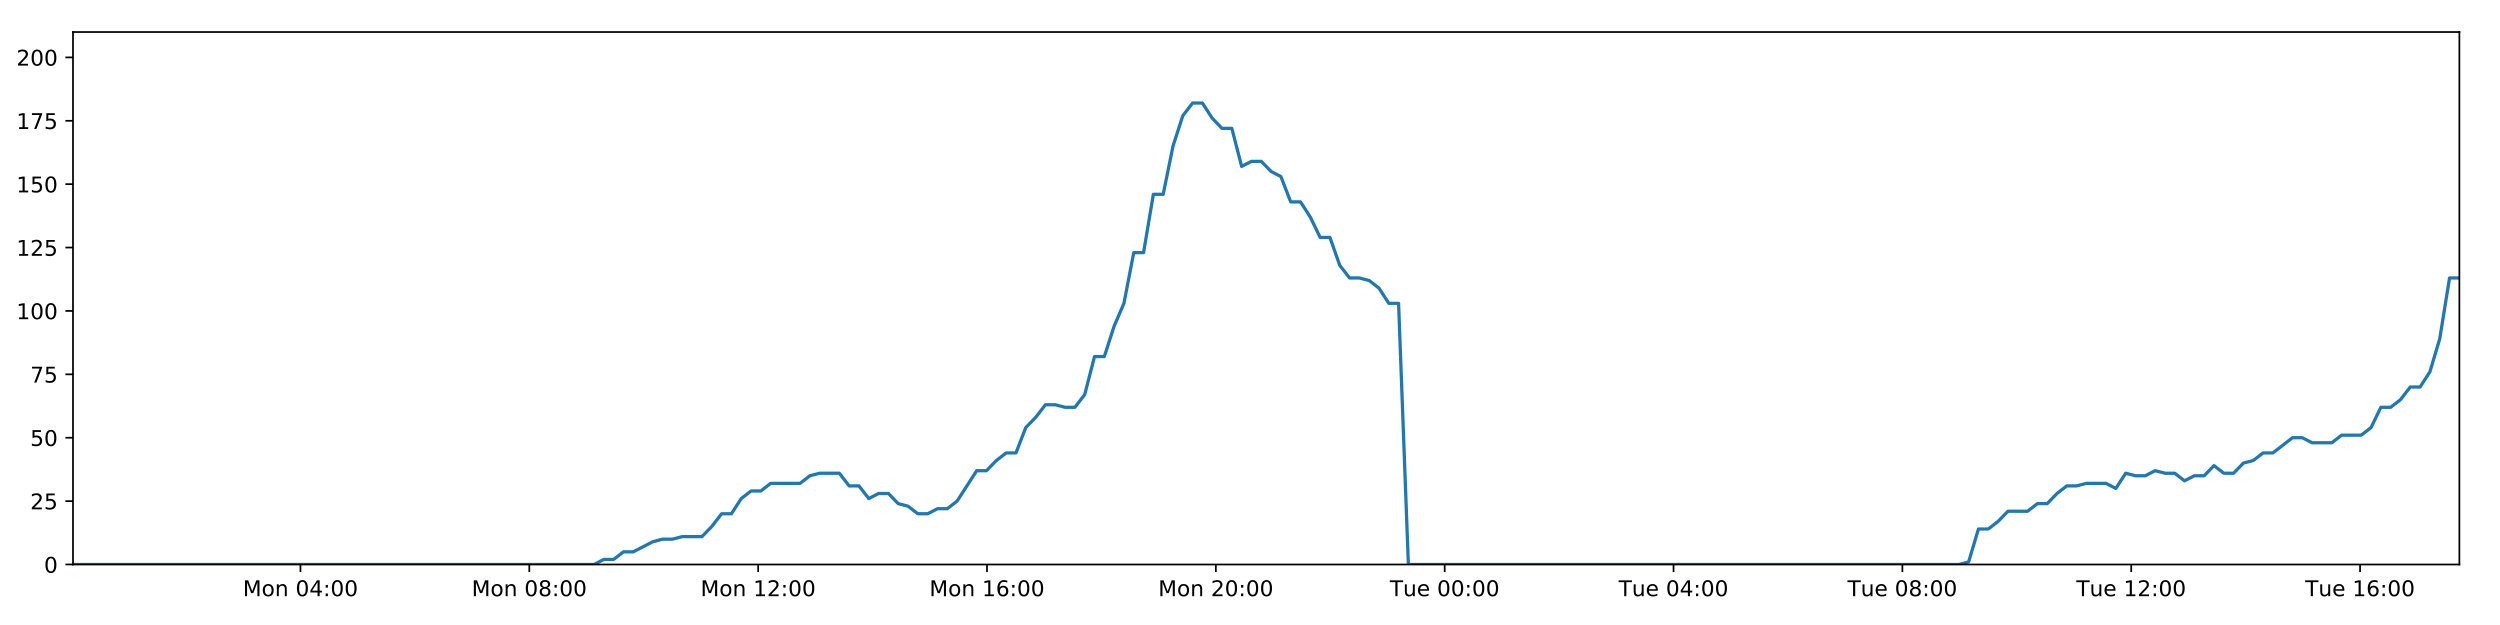
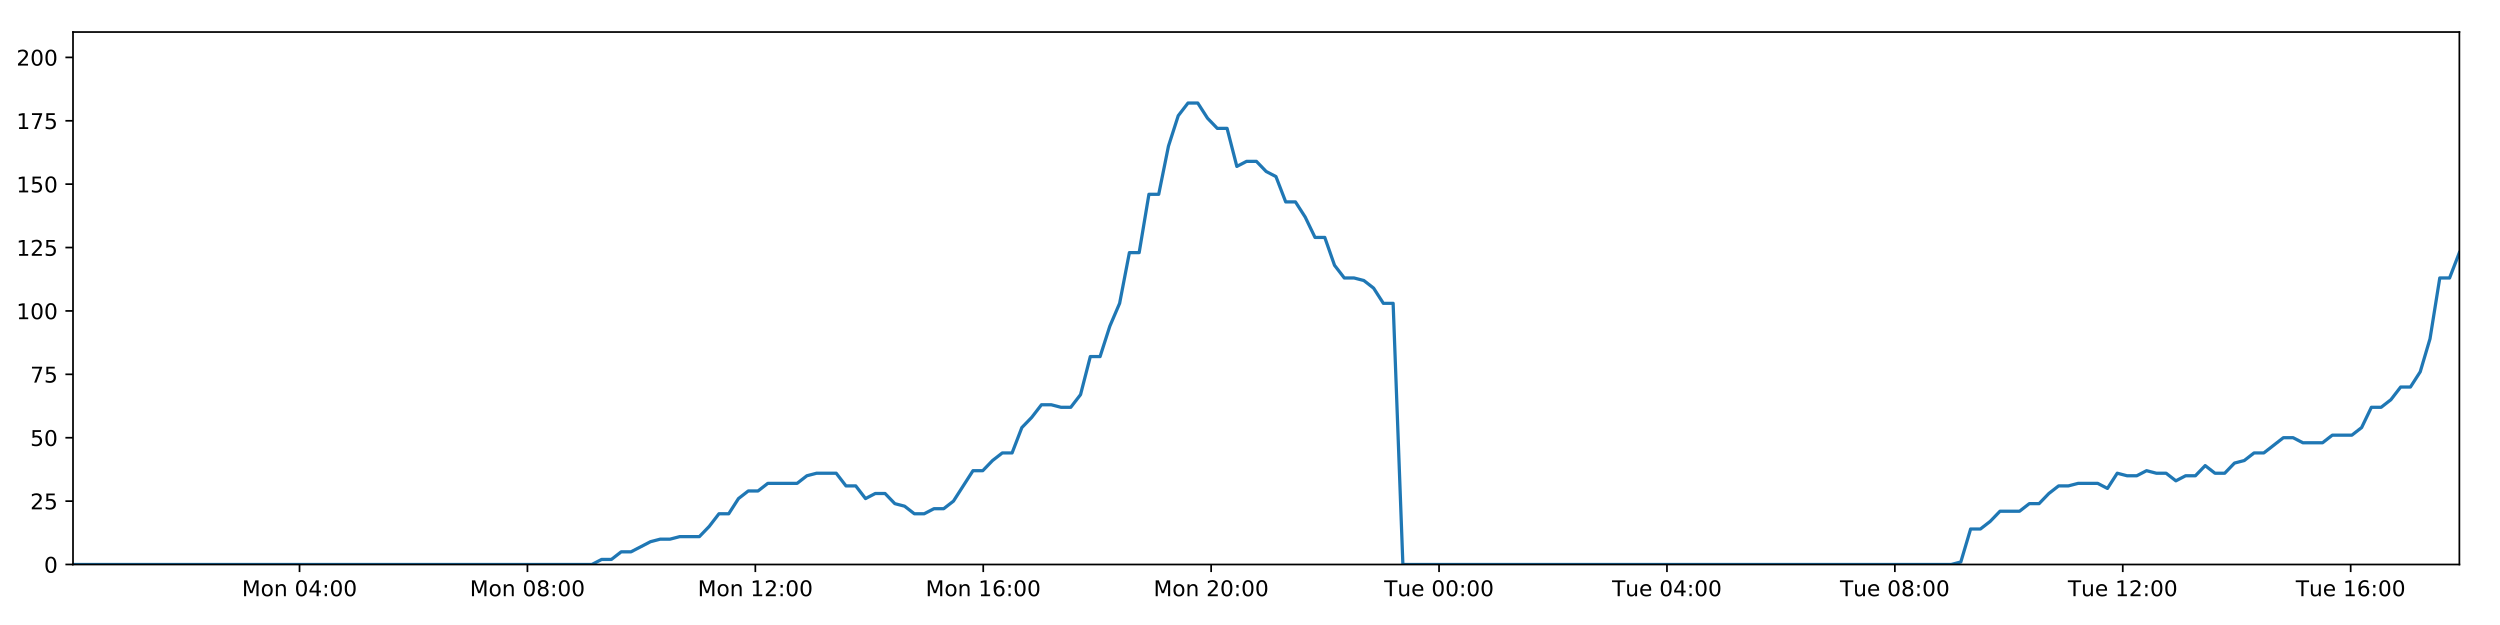
<svg xmlns="http://www.w3.org/2000/svg" xmlns:xlink="http://www.w3.org/1999/xlink" height="288pt" version="1.1" viewBox="0 0 1152 288" width="1152pt">
  <defs>
    <style type="text/css">
*{stroke-linecap:butt;stroke-linejoin:round;}
  </style>
  </defs>
  <g id="figure_1">
    <g id="patch_1">
      <path d="M 0 288  L 1152 288  L 1152 0  L 0 0  z " style="fill:#ffffff;" />
    </g>
    <g id="axes_1">
      <g id="patch_2">
        <path d="M 33.64 260.12  L 1133.28 260.12  L 1133.28 14.76  L 33.64 14.76  z " style="fill:#ffffff;" />
      </g>
      <g id="matplotlib.axis_1">
        <g id="xtick_1">
          <g id="line2d_1">
            <defs>
-               <path d="M 0 0  L 0 3.5  " id="m6a66a3b9bd" style="stroke:#000000;stroke-width:0.8;" />
-             </defs>
-             <g>
-               <use style="stroke:#000000;stroke-width:0.8;" x="138.451" xlink:href="#m6a66a3b9bd" y="260.12" />
+               <path d="M 0 0  L 0 3.5  " id="me61416c905" style="stroke:#000000;stroke-width:0.8;" />
+             </defs>
+             <g>
+               <use style="stroke:#000000;stroke-width:0.8;" x="138.02" xlink:href="#me61416c905" y="260.12" />
            </g>
          </g>
          <g id="text_1">
            <defs>
              <path d="M 9.812 72.906  L 24.516 72.906  L 43.109 23.297  L 61.812 72.906  L 76.516 72.906  L 76.516 0  L 66.891 0  L 66.891 64.016  L 48.094 14.016  L 38.188 14.016  L 19.391 64.016  L 19.391 0  L 9.812 0  z " id="DejaVuSans-77" />
              <path d="M 30.609 48.391  Q 23.391 48.391 19.188 42.75  Q 14.984 37.109 14.984 27.297  Q 14.984 17.484 19.156 11.844  Q 23.344 6.203 30.609 6.203  Q 37.797 6.203 41.984 11.859  Q 46.188 17.531 46.188 27.297  Q 46.188 37.016 41.984 42.703  Q 37.797 48.391 30.609 48.391  z M 30.609 56  Q 42.328 56 49.016 48.375  Q 55.719 40.766 55.719 27.297  Q 55.719 13.875 49.016 6.219  Q 42.328 -1.422 30.609 -1.422  Q 18.844 -1.422 12.172 6.219  Q 5.516 13.875 5.516 27.297  Q 5.516 40.766 12.172 48.375  Q 18.844 56 30.609 56  z " id="DejaVuSans-111" />
              <path d="M 54.891 33.016  L 54.891 0  L 45.906 0  L 45.906 32.719  Q 45.906 40.484 42.875 44.328  Q 39.844 48.188 33.797 48.188  Q 26.516 48.188 22.312 43.547  Q 18.109 38.922 18.109 30.906  L 18.109 0  L 9.078 0  L 9.078 54.688  L 18.109 54.688  L 18.109 46.188  Q 21.344 51.125 25.703 53.562  Q 30.078 56 35.797 56  Q 45.219 56 50.047 50.172  Q 54.891 44.344 54.891 33.016  z " id="DejaVuSans-110" />
              <path id="DejaVuSans-32" />
              <path d="M 31.781 66.406  Q 24.172 66.406 20.328 58.906  Q 16.5 51.422 16.5 36.375  Q 16.5 21.391 20.328 13.891  Q 24.172 6.391 31.781 6.391  Q 39.453 6.391 43.281 13.891  Q 47.125 21.391 47.125 36.375  Q 47.125 51.422 43.281 58.906  Q 39.453 66.406 31.781 66.406  z M 31.781 74.219  Q 44.047 74.219 50.516 64.516  Q 56.984 54.828 56.984 36.375  Q 56.984 17.969 50.516 8.266  Q 44.047 -1.422 31.781 -1.422  Q 19.531 -1.422 13.062 8.266  Q 6.594 17.969 6.594 36.375  Q 6.594 54.828 13.062 64.516  Q 19.531 74.219 31.781 74.219  z " id="DejaVuSans-48" />
              <path d="M 37.797 64.312  L 12.891 25.391  L 37.797 25.391  z M 35.203 72.906  L 47.609 72.906  L 47.609 25.391  L 58.016 25.391  L 58.016 17.188  L 47.609 17.188  L 47.609 0  L 37.797 0  L 37.797 17.188  L 4.891 17.188  L 4.891 26.703  z " id="DejaVuSans-52" />
              <path d="M 11.719 12.406  L 22.016 12.406  L 22.016 0  L 11.719 0  z M 11.719 51.703  L 22.016 51.703  L 22.016 39.312  L 11.719 39.312  z " id="DejaVuSans-58" />
            </defs>
-             <g transform="translate(111.9103 274.7184)scale(0.1 -0.1)">
+             <g transform="translate(111.4796 274.7184)scale(0.1 -0.1)">
              <use xlink:href="#DejaVuSans-77" />
              <use x="86.279" xlink:href="#DejaVuSans-111" />
              <use x="147.461" xlink:href="#DejaVuSans-110" />
              <use x="210.84" xlink:href="#DejaVuSans-32" />
              <use x="242.627" xlink:href="#DejaVuSans-48" />
              <use x="306.25" xlink:href="#DejaVuSans-52" />
              <use x="369.873" xlink:href="#DejaVuSans-58" />
              <use x="403.564" xlink:href="#DejaVuSans-48" />
              <use x="467.188" xlink:href="#DejaVuSans-48" />
            </g>
          </g>
        </g>
        <g id="xtick_2">
          <g id="line2d_2">
            <g>
-               <use style="stroke:#000000;stroke-width:0.8;" x="243.903" xlink:href="#m6a66a3b9bd" y="260.12" />
+               <use style="stroke:#000000;stroke-width:0.8;" x="243.039" xlink:href="#me61416c905" y="260.12" />
            </g>
          </g>
          <g id="text_2">
            <defs>
              <path d="M 31.781 34.625  Q 24.75 34.625 20.719 30.859  Q 16.703 27.094 16.703 20.516  Q 16.703 13.922 20.719 10.156  Q 24.75 6.391 31.781 6.391  Q 38.812 6.391 42.859 10.172  Q 46.922 13.969 46.922 20.516  Q 46.922 27.094 42.891 30.859  Q 38.875 34.625 31.781 34.625  z M 21.922 38.812  Q 15.578 40.375 12.031 44.719  Q 8.5 49.078 8.5 55.328  Q 8.5 64.062 14.719 69.141  Q 20.953 74.219 31.781 74.219  Q 42.672 74.219 48.875 69.141  Q 55.078 64.062 55.078 55.328  Q 55.078 49.078 51.531 44.719  Q 48 40.375 41.703 38.812  Q 48.828 37.156 52.797 32.312  Q 56.781 27.484 56.781 20.516  Q 56.781 9.906 50.312 4.234  Q 43.844 -1.422 31.781 -1.422  Q 19.734 -1.422 13.25 4.234  Q 6.781 9.906 6.781 20.516  Q 6.781 27.484 10.781 32.312  Q 14.797 37.156 21.922 38.812  z M 18.312 54.391  Q 18.312 48.734 21.844 45.562  Q 25.391 42.391 31.781 42.391  Q 38.141 42.391 41.719 45.562  Q 45.312 48.734 45.312 54.391  Q 45.312 60.062 41.719 63.234  Q 38.141 66.406 31.781 66.406  Q 25.391 66.406 21.844 63.234  Q 18.312 60.062 18.312 54.391  z " id="DejaVuSans-56" />
            </defs>
-             <g transform="translate(217.3626 274.7184)scale(0.1 -0.1)">
+             <g transform="translate(216.4985 274.7184)scale(0.1 -0.1)">
              <use xlink:href="#DejaVuSans-77" />
              <use x="86.279" xlink:href="#DejaVuSans-111" />
              <use x="147.461" xlink:href="#DejaVuSans-110" />
              <use x="210.84" xlink:href="#DejaVuSans-32" />
              <use x="242.627" xlink:href="#DejaVuSans-48" />
              <use x="306.25" xlink:href="#DejaVuSans-56" />
              <use x="369.873" xlink:href="#DejaVuSans-58" />
              <use x="403.564" xlink:href="#DejaVuSans-48" />
              <use x="467.188" xlink:href="#DejaVuSans-48" />
            </g>
          </g>
        </g>
        <g id="xtick_3">
          <g id="line2d_3">
            <g>
-               <use style="stroke:#000000;stroke-width:0.8;" x="349.356" xlink:href="#m6a66a3b9bd" y="260.12" />
+               <use style="stroke:#000000;stroke-width:0.8;" x="348.058" xlink:href="#me61416c905" y="260.12" />
            </g>
          </g>
          <g id="text_3">
            <defs>
              <path d="M 12.406 8.297  L 28.516 8.297  L 28.516 63.922  L 10.984 60.406  L 10.984 69.391  L 28.422 72.906  L 38.281 72.906  L 38.281 8.297  L 54.391 8.297  L 54.391 0  L 12.406 0  z " id="DejaVuSans-49" />
              <path d="M 19.188 8.297  L 53.609 8.297  L 53.609 0  L 7.328 0  L 7.328 8.297  Q 12.938 14.109 22.625 23.891  Q 32.328 33.688 34.812 36.531  Q 39.547 41.844 41.422 45.531  Q 43.312 49.219 43.312 52.781  Q 43.312 58.594 39.234 62.25  Q 35.156 65.922 28.609 65.922  Q 23.969 65.922 18.812 64.312  Q 13.672 62.703 7.812 59.422  L 7.812 69.391  Q 13.766 71.781 18.938 73  Q 24.125 74.219 28.422 74.219  Q 39.75 74.219 46.484 68.547  Q 53.219 62.891 53.219 53.422  Q 53.219 48.922 51.531 44.891  Q 49.859 40.875 45.406 35.406  Q 44.188 33.984 37.641 27.219  Q 31.109 20.453 19.188 8.297  z " id="DejaVuSans-50" />
            </defs>
-             <g transform="translate(322.8149 274.7184)scale(0.1 -0.1)">
+             <g transform="translate(321.5174 274.7184)scale(0.1 -0.1)">
              <use xlink:href="#DejaVuSans-77" />
              <use x="86.279" xlink:href="#DejaVuSans-111" />
              <use x="147.461" xlink:href="#DejaVuSans-110" />
              <use x="210.84" xlink:href="#DejaVuSans-32" />
              <use x="242.627" xlink:href="#DejaVuSans-49" />
              <use x="306.25" xlink:href="#DejaVuSans-50" />
              <use x="369.873" xlink:href="#DejaVuSans-58" />
              <use x="403.564" xlink:href="#DejaVuSans-48" />
              <use x="467.188" xlink:href="#DejaVuSans-48" />
            </g>
          </g>
        </g>
        <g id="xtick_4">
          <g id="line2d_4">
            <g>
-               <use style="stroke:#000000;stroke-width:0.8;" x="454.808" xlink:href="#m6a66a3b9bd" y="260.12" />
+               <use style="stroke:#000000;stroke-width:0.8;" x="453.077" xlink:href="#me61416c905" y="260.12" />
            </g>
          </g>
          <g id="text_4">
            <defs>
              <path d="M 33.016 40.375  Q 26.375 40.375 22.484 35.828  Q 18.609 31.297 18.609 23.391  Q 18.609 15.531 22.484 10.953  Q 26.375 6.391 33.016 6.391  Q 39.656 6.391 43.531 10.953  Q 47.406 15.531 47.406 23.391  Q 47.406 31.297 43.531 35.828  Q 39.656 40.375 33.016 40.375  z M 52.594 71.297  L 52.594 62.312  Q 48.875 64.062 45.094 64.984  Q 41.312 65.922 37.594 65.922  Q 27.828 65.922 22.672 59.328  Q 17.531 52.734 16.797 39.406  Q 19.672 43.656 24.016 45.922  Q 28.375 48.188 33.594 48.188  Q 44.578 48.188 50.953 41.516  Q 57.328 34.859 57.328 23.391  Q 57.328 12.156 50.688 5.359  Q 44.047 -1.422 33.016 -1.422  Q 20.359 -1.422 13.672 8.266  Q 6.984 17.969 6.984 36.375  Q 6.984 53.656 15.188 63.938  Q 23.391 74.219 37.203 74.219  Q 40.922 74.219 44.703 73.484  Q 48.484 72.75 52.594 71.297  z " id="DejaVuSans-54" />
            </defs>
-             <g transform="translate(428.2672 274.7184)scale(0.1 -0.1)">
+             <g transform="translate(426.5363 274.7184)scale(0.1 -0.1)">
              <use xlink:href="#DejaVuSans-77" />
              <use x="86.279" xlink:href="#DejaVuSans-111" />
              <use x="147.461" xlink:href="#DejaVuSans-110" />
              <use x="210.84" xlink:href="#DejaVuSans-32" />
              <use x="242.627" xlink:href="#DejaVuSans-49" />
              <use x="306.25" xlink:href="#DejaVuSans-54" />
              <use x="369.873" xlink:href="#DejaVuSans-58" />
              <use x="403.564" xlink:href="#DejaVuSans-48" />
              <use x="467.188" xlink:href="#DejaVuSans-48" />
            </g>
          </g>
        </g>
        <g id="xtick_5">
          <g id="line2d_5">
            <g>
-               <use style="stroke:#000000;stroke-width:0.8;" x="560.26" xlink:href="#m6a66a3b9bd" y="260.12" />
+               <use style="stroke:#000000;stroke-width:0.8;" x="558.096" xlink:href="#me61416c905" y="260.12" />
            </g>
          </g>
          <g id="text_5">
-             <g transform="translate(533.7195 274.7184)scale(0.1 -0.1)">
+             <g transform="translate(531.5552 274.7184)scale(0.1 -0.1)">
              <use xlink:href="#DejaVuSans-77" />
              <use x="86.279" xlink:href="#DejaVuSans-111" />
              <use x="147.461" xlink:href="#DejaVuSans-110" />
              <use x="210.84" xlink:href="#DejaVuSans-32" />
              <use x="242.627" xlink:href="#DejaVuSans-50" />
              <use x="306.25" xlink:href="#DejaVuSans-48" />
              <use x="369.873" xlink:href="#DejaVuSans-58" />
              <use x="403.564" xlink:href="#DejaVuSans-48" />
              <use x="467.188" xlink:href="#DejaVuSans-48" />
            </g>
          </g>
        </g>
        <g id="xtick_6">
          <g id="line2d_6">
            <g>
-               <use style="stroke:#000000;stroke-width:0.8;" x="665.712" xlink:href="#m6a66a3b9bd" y="260.12" />
+               <use style="stroke:#000000;stroke-width:0.8;" x="663.115" xlink:href="#me61416c905" y="260.12" />
            </g>
          </g>
          <g id="text_6">
            <defs>
              <path d="M -0.297 72.906  L 61.375 72.906  L 61.375 64.594  L 35.5 64.594  L 35.5 0  L 25.594 0  L 25.594 64.594  L -0.297 64.594  z " id="DejaVuSans-84" />
              <path d="M 8.5 21.578  L 8.5 54.688  L 17.484 54.688  L 17.484 21.922  Q 17.484 14.156 20.5 10.266  Q 23.531 6.391 29.594 6.391  Q 36.859 6.391 41.078 11.031  Q 45.312 15.672 45.312 23.688  L 45.312 54.688  L 54.297 54.688  L 54.297 0  L 45.312 0  L 45.312 8.406  Q 42.047 3.422 37.719 1  Q 33.406 -1.422 27.688 -1.422  Q 18.266 -1.422 13.375 4.438  Q 8.5 10.297 8.5 21.578  z M 31.109 56  z " id="DejaVuSans-117" />
              <path d="M 56.203 29.594  L 56.203 25.203  L 14.891 25.203  Q 15.484 15.922 20.484 11.062  Q 25.484 6.203 34.422 6.203  Q 39.594 6.203 44.453 7.469  Q 49.312 8.734 54.109 11.281  L 54.109 2.781  Q 49.266 0.734 44.188 -0.344  Q 39.109 -1.422 33.891 -1.422  Q 20.797 -1.422 13.156 6.188  Q 5.516 13.812 5.516 26.812  Q 5.516 40.234 12.766 48.109  Q 20.016 56 32.328 56  Q 43.359 56 49.781 48.891  Q 56.203 41.797 56.203 29.594  z M 47.219 32.234  Q 47.125 39.594 43.094 43.984  Q 39.062 48.391 32.422 48.391  Q 24.906 48.391 20.391 44.141  Q 15.875 39.891 15.188 32.172  z " id="DejaVuSans-101" />
            </defs>
-             <g transform="translate(640.4265 274.7184)scale(0.1 -0.1)">
+             <g transform="translate(637.8288 274.7184)scale(0.1 -0.1)">
              <use xlink:href="#DejaVuSans-84" />
              <use x="60.85" xlink:href="#DejaVuSans-117" />
              <use x="124.229" xlink:href="#DejaVuSans-101" />
              <use x="185.752" xlink:href="#DejaVuSans-32" />
              <use x="217.539" xlink:href="#DejaVuSans-48" />
              <use x="281.162" xlink:href="#DejaVuSans-48" />
              <use x="344.785" xlink:href="#DejaVuSans-58" />
              <use x="378.477" xlink:href="#DejaVuSans-48" />
              <use x="442.1" xlink:href="#DejaVuSans-48" />
            </g>
          </g>
        </g>
        <g id="xtick_7">
          <g id="line2d_7">
            <g>
-               <use style="stroke:#000000;stroke-width:0.8;" x="771.165" xlink:href="#m6a66a3b9bd" y="260.12" />
+               <use style="stroke:#000000;stroke-width:0.8;" x="768.134" xlink:href="#me61416c905" y="260.12" />
            </g>
          </g>
          <g id="text_7">
-             <g transform="translate(745.8788 274.7184)scale(0.1 -0.1)">
+             <g transform="translate(742.8477 274.7184)scale(0.1 -0.1)">
              <use xlink:href="#DejaVuSans-84" />
              <use x="60.85" xlink:href="#DejaVuSans-117" />
              <use x="124.229" xlink:href="#DejaVuSans-101" />
              <use x="185.752" xlink:href="#DejaVuSans-32" />
              <use x="217.539" xlink:href="#DejaVuSans-48" />
              <use x="281.162" xlink:href="#DejaVuSans-52" />
              <use x="344.785" xlink:href="#DejaVuSans-58" />
              <use x="378.477" xlink:href="#DejaVuSans-48" />
              <use x="442.1" xlink:href="#DejaVuSans-48" />
            </g>
          </g>
        </g>
        <g id="xtick_8">
          <g id="line2d_8">
            <g>
-               <use style="stroke:#000000;stroke-width:0.8;" x="876.617" xlink:href="#m6a66a3b9bd" y="260.12" />
+               <use style="stroke:#000000;stroke-width:0.8;" x="873.153" xlink:href="#me61416c905" y="260.12" />
            </g>
          </g>
          <g id="text_8">
-             <g transform="translate(851.3311 274.7184)scale(0.1 -0.1)">
+             <g transform="translate(847.8666 274.7184)scale(0.1 -0.1)">
              <use xlink:href="#DejaVuSans-84" />
              <use x="60.85" xlink:href="#DejaVuSans-117" />
              <use x="124.229" xlink:href="#DejaVuSans-101" />
              <use x="185.752" xlink:href="#DejaVuSans-32" />
              <use x="217.539" xlink:href="#DejaVuSans-48" />
              <use x="281.162" xlink:href="#DejaVuSans-56" />
              <use x="344.785" xlink:href="#DejaVuSans-58" />
              <use x="378.477" xlink:href="#DejaVuSans-48" />
              <use x="442.1" xlink:href="#DejaVuSans-48" />
            </g>
          </g>
        </g>
        <g id="xtick_9">
          <g id="line2d_9">
            <g>
-               <use style="stroke:#000000;stroke-width:0.8;" x="982.069" xlink:href="#m6a66a3b9bd" y="260.12" />
+               <use style="stroke:#000000;stroke-width:0.8;" x="978.171" xlink:href="#me61416c905" y="260.12" />
            </g>
          </g>
          <g id="text_9">
-             <g transform="translate(956.7834 274.7184)scale(0.1 -0.1)">
+             <g transform="translate(952.8856 274.7184)scale(0.1 -0.1)">
              <use xlink:href="#DejaVuSans-84" />
              <use x="60.85" xlink:href="#DejaVuSans-117" />
              <use x="124.229" xlink:href="#DejaVuSans-101" />
              <use x="185.752" xlink:href="#DejaVuSans-32" />
              <use x="217.539" xlink:href="#DejaVuSans-49" />
              <use x="281.162" xlink:href="#DejaVuSans-50" />
              <use x="344.785" xlink:href="#DejaVuSans-58" />
              <use x="378.477" xlink:href="#DejaVuSans-48" />
              <use x="442.1" xlink:href="#DejaVuSans-48" />
            </g>
          </g>
        </g>
        <g id="xtick_10">
          <g id="line2d_10">
            <g>
-               <use style="stroke:#000000;stroke-width:0.8;" x="1087.522" xlink:href="#m6a66a3b9bd" y="260.12" />
+               <use style="stroke:#000000;stroke-width:0.8;" x="1083.19" xlink:href="#me61416c905" y="260.12" />
            </g>
          </g>
          <g id="text_10">
-             <g transform="translate(1062.236 274.7184)scale(0.1 -0.1)">
+             <g transform="translate(1057.904 274.7184)scale(0.1 -0.1)">
              <use xlink:href="#DejaVuSans-84" />
              <use x="60.85" xlink:href="#DejaVuSans-117" />
              <use x="124.229" xlink:href="#DejaVuSans-101" />
              <use x="185.752" xlink:href="#DejaVuSans-32" />
              <use x="217.539" xlink:href="#DejaVuSans-49" />
              <use x="281.162" xlink:href="#DejaVuSans-54" />
              <use x="344.785" xlink:href="#DejaVuSans-58" />
              <use x="378.477" xlink:href="#DejaVuSans-48" />
              <use x="442.1" xlink:href="#DejaVuSans-48" />
            </g>
          </g>
        </g>
      </g>
      <g id="matplotlib.axis_2">
        <g id="ytick_1">
          <g id="line2d_11">
            <defs>
-               <path d="M 0 0  L -3.5 0  " id="mb454a9b7eb" style="stroke:#000000;stroke-width:0.8;" />
-             </defs>
-             <g>
-               <use style="stroke:#000000;stroke-width:0.8;" x="33.64" xlink:href="#mb454a9b7eb" y="260.12" />
+               <path d="M 0 0  L -3.5 0  " id="m482e5a9f42" style="stroke:#000000;stroke-width:0.8;" />
+             </defs>
+             <g>
+               <use style="stroke:#000000;stroke-width:0.8;" x="33.64" xlink:href="#m482e5a9f42" y="260.12" />
            </g>
          </g>
          <g id="text_11">
            <g transform="translate(20.2775 263.9192)scale(0.1 -0.1)">
              <use xlink:href="#DejaVuSans-48" />
            </g>
          </g>
        </g>
        <g id="ytick_2">
          <g id="line2d_12">
            <g>
-               <use style="stroke:#000000;stroke-width:0.8;" x="33.64" xlink:href="#mb454a9b7eb" y="230.91" />
+               <use style="stroke:#000000;stroke-width:0.8;" x="33.64" xlink:href="#m482e5a9f42" y="230.91" />
            </g>
          </g>
          <g id="text_12">
            <defs>
              <path d="M 10.797 72.906  L 49.516 72.906  L 49.516 64.594  L 19.828 64.594  L 19.828 46.734  Q 21.969 47.469 24.109 47.828  Q 26.266 48.188 28.422 48.188  Q 40.625 48.188 47.75 41.5  Q 54.891 34.812 54.891 23.391  Q 54.891 11.625 47.562 5.094  Q 40.234 -1.422 26.906 -1.422  Q 22.312 -1.422 17.547 -0.641  Q 12.797 0.141 7.719 1.703  L 7.719 11.625  Q 12.109 9.234 16.797 8.062  Q 21.484 6.891 26.703 6.891  Q 35.156 6.891 40.078 11.328  Q 45.016 15.766 45.016 23.391  Q 45.016 31 40.078 35.438  Q 35.156 39.891 26.703 39.891  Q 22.75 39.891 18.812 39.016  Q 14.891 38.141 10.797 36.281  z " id="DejaVuSans-53" />
            </defs>
            <g transform="translate(13.915 234.7097)scale(0.1 -0.1)">
              <use xlink:href="#DejaVuSans-50" />
              <use x="63.623" xlink:href="#DejaVuSans-53" />
            </g>
          </g>
        </g>
        <g id="ytick_3">
          <g id="line2d_13">
            <g>
-               <use style="stroke:#000000;stroke-width:0.8;" x="33.64" xlink:href="#mb454a9b7eb" y="201.701" />
+               <use style="stroke:#000000;stroke-width:0.8;" x="33.64" xlink:href="#m482e5a9f42" y="201.701" />
            </g>
          </g>
          <g id="text_13">
            <g transform="translate(13.915 205.5002)scale(0.1 -0.1)">
              <use xlink:href="#DejaVuSans-53" />
              <use x="63.623" xlink:href="#DejaVuSans-48" />
            </g>
          </g>
        </g>
        <g id="ytick_4">
          <g id="line2d_14">
            <g>
-               <use style="stroke:#000000;stroke-width:0.8;" x="33.64" xlink:href="#mb454a9b7eb" y="172.491" />
+               <use style="stroke:#000000;stroke-width:0.8;" x="33.64" xlink:href="#m482e5a9f42" y="172.491" />
            </g>
          </g>
          <g id="text_14">
            <defs>
              <path d="M 8.203 72.906  L 55.078 72.906  L 55.078 68.703  L 28.609 0  L 18.312 0  L 43.219 64.594  L 8.203 64.594  z " id="DejaVuSans-55" />
            </defs>
            <g transform="translate(13.915 176.2906)scale(0.1 -0.1)">
              <use xlink:href="#DejaVuSans-55" />
              <use x="63.623" xlink:href="#DejaVuSans-53" />
            </g>
          </g>
        </g>
        <g id="ytick_5">
          <g id="line2d_15">
            <g>
-               <use style="stroke:#000000;stroke-width:0.8;" x="33.64" xlink:href="#mb454a9b7eb" y="143.282" />
+               <use style="stroke:#000000;stroke-width:0.8;" x="33.64" xlink:href="#m482e5a9f42" y="143.282" />
            </g>
          </g>
          <g id="text_15">
            <g transform="translate(7.5525 147.0811)scale(0.1 -0.1)">
              <use xlink:href="#DejaVuSans-49" />
              <use x="63.623" xlink:href="#DejaVuSans-48" />
              <use x="127.246" xlink:href="#DejaVuSans-48" />
            </g>
          </g>
        </g>
        <g id="ytick_6">
          <g id="line2d_16">
            <g>
-               <use style="stroke:#000000;stroke-width:0.8;" x="33.64" xlink:href="#mb454a9b7eb" y="114.072" />
+               <use style="stroke:#000000;stroke-width:0.8;" x="33.64" xlink:href="#m482e5a9f42" y="114.072" />
            </g>
          </g>
          <g id="text_16">
            <g transform="translate(7.5525 117.8716)scale(0.1 -0.1)">
              <use xlink:href="#DejaVuSans-49" />
              <use x="63.623" xlink:href="#DejaVuSans-50" />
              <use x="127.246" xlink:href="#DejaVuSans-53" />
            </g>
          </g>
        </g>
        <g id="ytick_7">
          <g id="line2d_17">
            <g>
-               <use style="stroke:#000000;stroke-width:0.8;" x="33.64" xlink:href="#mb454a9b7eb" y="84.863" />
+               <use style="stroke:#000000;stroke-width:0.8;" x="33.64" xlink:href="#m482e5a9f42" y="84.863" />
            </g>
          </g>
          <g id="text_17">
            <g transform="translate(7.5525 88.66208)scale(0.1 -0.1)">
              <use xlink:href="#DejaVuSans-49" />
              <use x="63.623" xlink:href="#DejaVuSans-53" />
              <use x="127.246" xlink:href="#DejaVuSans-48" />
            </g>
          </g>
        </g>
        <g id="ytick_8">
          <g id="line2d_18">
            <g>
-               <use style="stroke:#000000;stroke-width:0.8;" x="33.64" xlink:href="#mb454a9b7eb" y="55.653" />
+               <use style="stroke:#000000;stroke-width:0.8;" x="33.64" xlink:href="#m482e5a9f42" y="55.653" />
            </g>
          </g>
          <g id="text_18">
            <g transform="translate(7.5525 59.45255)scale(0.1 -0.1)">
              <use xlink:href="#DejaVuSans-49" />
              <use x="63.623" xlink:href="#DejaVuSans-55" />
              <use x="127.246" xlink:href="#DejaVuSans-53" />
            </g>
          </g>
        </g>
        <g id="ytick_9">
          <g id="line2d_19">
            <g>
-               <use style="stroke:#000000;stroke-width:0.8;" x="33.64" xlink:href="#mb454a9b7eb" y="26.444" />
+               <use style="stroke:#000000;stroke-width:0.8;" x="33.64" xlink:href="#m482e5a9f42" y="26.444" />
            </g>
          </g>
          <g id="text_19">
            <g transform="translate(7.5525 30.24303)scale(0.1 -0.1)">
              <use xlink:href="#DejaVuSans-50" />
              <use x="63.623" xlink:href="#DejaVuSans-48" />
              <use x="127.246" xlink:href="#DejaVuSans-48" />
            </g>
          </g>
        </g>
      </g>
      <g id="line2d_20">
-         <path clip-path="url(#p5ef69fa393)" d="M 33.64 260.12  L 273.718 260.12  L 278.241 257.783  L 282.767 257.783  L 287.294 254.278  L 291.82 254.278  L 300.862 249.605  L 305.386 248.436  L 309.905 248.436  L 314.426 247.268  L 323.47 247.268  L 327.993 242.594  L 332.515 236.752  L 337.034 236.752  L 341.557 229.742  L 346.085 226.237  L 350.606 226.237  L 355.128 222.732  L 368.689 222.732  L 373.208 219.227  L 377.726 218.058  L 386.771 218.058  L 391.291 223.9  L 395.812 223.9  L 400.339 229.742  L 404.858 227.405  L 409.381 227.405  L 413.901 232.079  L 418.421 233.247  L 422.944 236.752  L 427.465 236.752  L 431.993 234.416  L 436.509 234.416  L 441.03 230.91  L 450.067 216.89  L 454.585 216.89  L 459.104 212.216  L 463.627 208.711  L 468.153 208.711  L 472.672 197.027  L 477.21 192.354  L 481.747 186.512  L 486.265 186.512  L 490.787 187.68  L 495.307 187.68  L 499.829 181.838  L 504.349 164.313  L 508.867 164.313  L 513.388 150.292  L 517.91 139.777  L 522.434 116.409  L 526.953 116.409  L 531.471 89.536  L 535.998 89.536  L 540.517 67.337  L 545.035 53.317  L 549.552 47.475  L 554.07 47.475  L 558.589 54.485  L 563.107 59.158  L 567.629 59.158  L 572.152 76.684  L 576.668 74.347  L 581.195 74.347  L 585.719 79.021  L 590.236 81.358  L 594.761 93.042  L 599.279 93.042  L 603.797 100.052  L 608.315 109.399  L 612.831 109.399  L 617.351 122.251  L 621.869 128.093  L 626.395 128.093  L 630.911 129.261  L 635.43 132.766  L 639.948 139.777  L 644.463 139.777  L 648.977 260.12  L 902.691 260.12  L 907.137 258.952  L 911.668 243.763  L 916.198 243.763  L 920.727 240.258  L 925.247 235.584  L 934.303 235.584  L 938.823 232.079  L 943.343 232.079  L 947.864 227.405  L 952.386 223.9  L 956.903 223.9  L 961.429 222.732  L 970.466 222.732  L 974.986 225.069  L 979.515 218.058  L 984.043 219.227  L 988.56 219.227  L 993.081 216.89  L 997.603 218.058  L 1002.126 218.058  L 1006.644 221.563  L 1011.161 219.227  L 1015.682 219.227  L 1020.207 214.553  L 1024.725 218.058  L 1029.241 218.058  L 1033.758 213.385  L 1038.286 212.216  L 1042.812 208.711  L 1047.335 208.711  L 1056.372 201.701  L 1060.898 201.701  L 1065.424 204.038  L 1074.492 204.038  L 1079.008 200.533  L 1088.054 200.533  L 1092.581 197.027  L 1097.101 187.68  L 1101.62 187.68  L 1106.137 184.175  L 1110.658 178.333  L 1115.178 178.333  L 1119.705 171.323  L 1124.226 156.134  L 1128.748 128.093  L 1133.28 128.093  L 1133.28 128.093  " style="fill:none;stroke:#1f77b4;stroke-linecap:square;stroke-width:1.5;" />
+         <path clip-path="url(#p54c8d4588d)" d="M 33.64 260.12  L 272.731 260.12  L 277.236 257.783  L 281.744 257.783  L 286.251 254.278  L 290.759 254.278  L 299.764 249.605  L 304.269 248.436  L 308.77 248.436  L 313.272 247.268  L 322.279 247.268  L 326.784 242.594  L 331.286 236.752  L 335.787 236.752  L 340.291 229.742  L 344.801 226.237  L 349.304 226.237  L 353.807 222.732  L 367.312 222.732  L 371.813 219.227  L 376.312 218.058  L 385.32 218.058  L 389.821 223.9  L 394.324 223.9  L 398.832 229.742  L 403.333 227.405  L 407.837 227.405  L 412.338 232.079  L 416.839 233.247  L 421.344 236.752  L 425.847 236.752  L 430.356 234.416  L 434.853 234.416  L 439.356 230.91  L 448.355 216.89  L 452.855 216.89  L 457.356 212.216  L 461.86 208.711  L 466.367 208.711  L 470.867 197.027  L 475.387 192.354  L 479.905 186.512  L 484.405 186.512  L 488.909 187.68  L 493.409 187.68  L 497.913 181.838  L 502.415 164.313  L 506.914 164.313  L 511.416 150.292  L 515.92 139.777  L 520.425 116.409  L 524.925 116.409  L 529.425 89.536  L 533.934 89.536  L 538.433 67.337  L 542.933 53.317  L 547.432 47.475  L 551.931 47.475  L 556.432 54.485  L 560.931 59.158  L 565.434 59.158  L 569.938 76.684  L 574.436 74.347  L 578.945 74.347  L 583.45 79.021  L 587.949 81.358  L 592.455 93.042  L 596.954 93.042  L 601.454 100.052  L 605.953 109.399  L 610.45 109.399  L 614.952 122.251  L 619.451 128.093  L 623.959 128.093  L 628.456 129.261  L 632.956 132.766  L 637.456 139.777  L 641.953 139.777  L 646.448 260.12  L 899.119 260.12  L 903.547 258.952  L 908.06 243.763  L 912.571 243.763  L 917.081 240.258  L 921.583 235.584  L 930.601 235.584  L 935.103 232.079  L 939.604 232.079  L 944.107 227.405  L 948.611 223.9  L 953.109 223.9  L 957.616 222.732  L 966.615 222.732  L 971.117 225.069  L 975.627 218.058  L 980.137 219.227  L 984.635 219.227  L 989.138 216.89  L 993.641 218.058  L 998.145 218.058  L 1002.645 221.563  L 1007.144 219.227  L 1011.647 219.227  L 1016.153 214.553  L 1020.652 218.058  L 1025.15 218.058  L 1029.648 213.385  L 1034.157 212.216  L 1038.665 208.711  L 1043.169 208.711  L 1052.168 201.701  L 1056.676 201.701  L 1061.183 204.038  L 1070.214 204.038  L 1074.712 200.533  L 1083.721 200.533  L 1088.229 197.027  L 1092.731 187.68  L 1097.231 187.68  L 1101.729 184.175  L 1106.231 178.333  L 1110.733 178.333  L 1115.241 171.323  L 1119.744 156.134  L 1124.247 128.093  L 1128.761 128.093  L 1133.28 116.409  L 1133.28 116.409  " style="fill:none;stroke:#1f77b4;stroke-linecap:square;stroke-width:1.5;" />
      </g>
      <g id="patch_3">
        <path d="M 33.64 260.12  L 33.64 14.76  " style="fill:none;stroke:#000000;stroke-linecap:square;stroke-linejoin:miter;stroke-width:0.8;" />
      </g>
      <g id="patch_4">
        <path d="M 1133.28 260.12  L 1133.28 14.76  " style="fill:none;stroke:#000000;stroke-linecap:square;stroke-linejoin:miter;stroke-width:0.8;" />
      </g>
      <g id="patch_5">
        <path d="M 33.64 260.12  L 1133.28 260.12  " style="fill:none;stroke:#000000;stroke-linecap:square;stroke-linejoin:miter;stroke-width:0.8;" />
      </g>
      <g id="patch_6">
        <path d="M 33.64 14.76  L 1133.28 14.76  " style="fill:none;stroke:#000000;stroke-linecap:square;stroke-linejoin:miter;stroke-width:0.8;" />
      </g>
    </g>
  </g>
  <defs>
-     <clipPath id="p5ef69fa393">
+     <clipPath id="p54c8d4588d">
      <rect height="245.36" width="1099.64" x="33.64" y="14.76" />
    </clipPath>
  </defs>
</svg>
